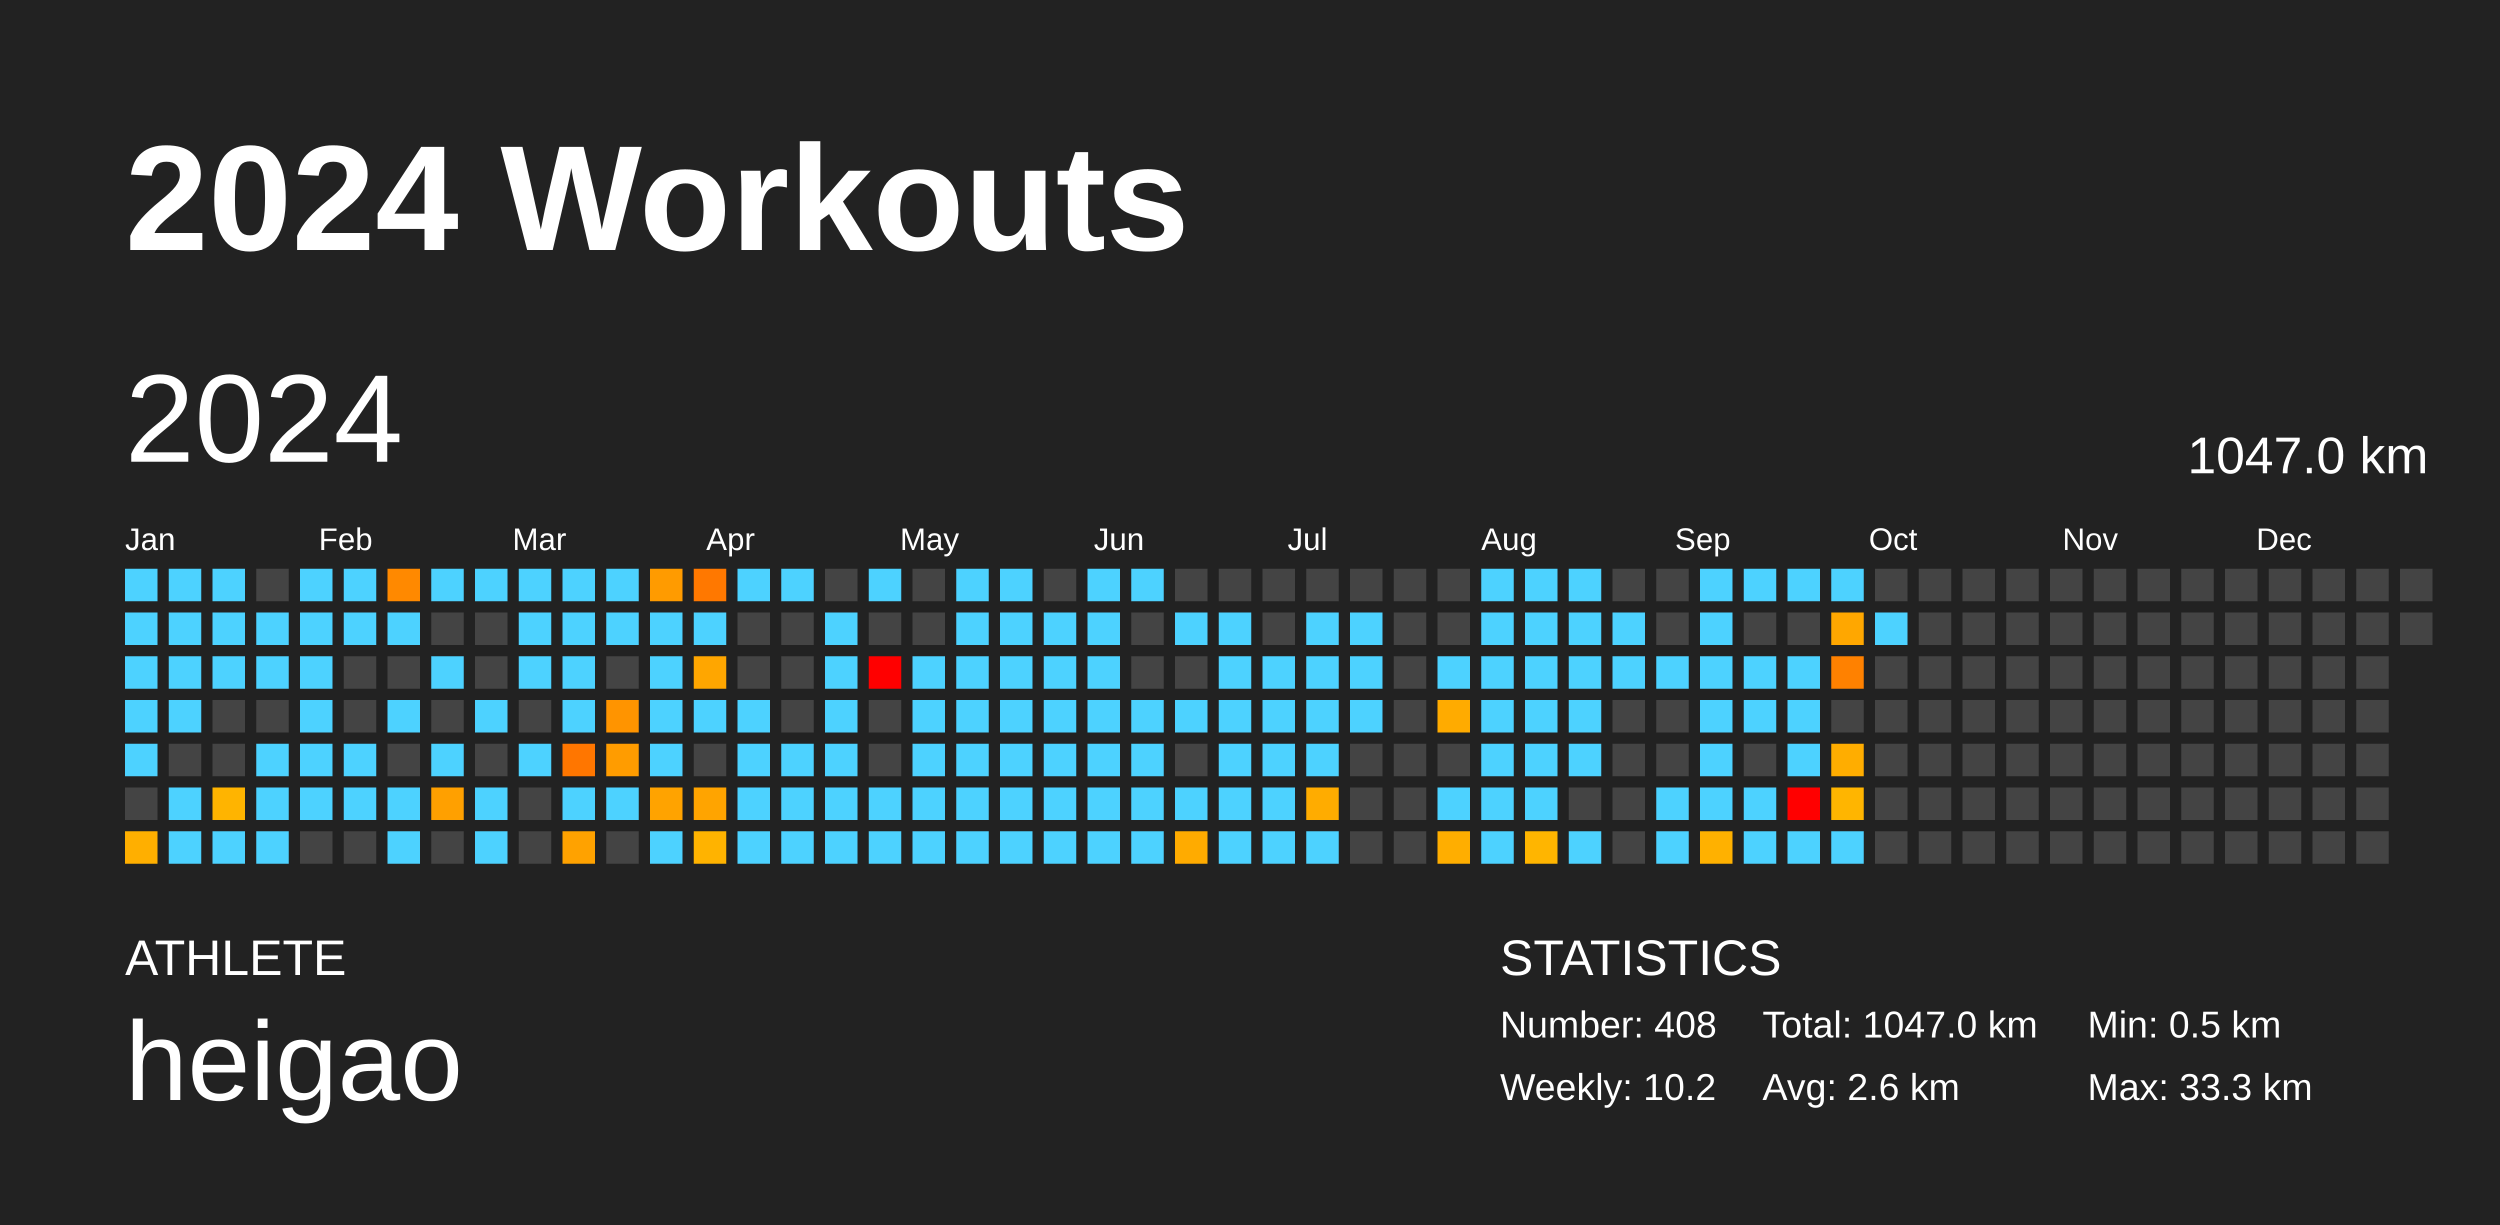
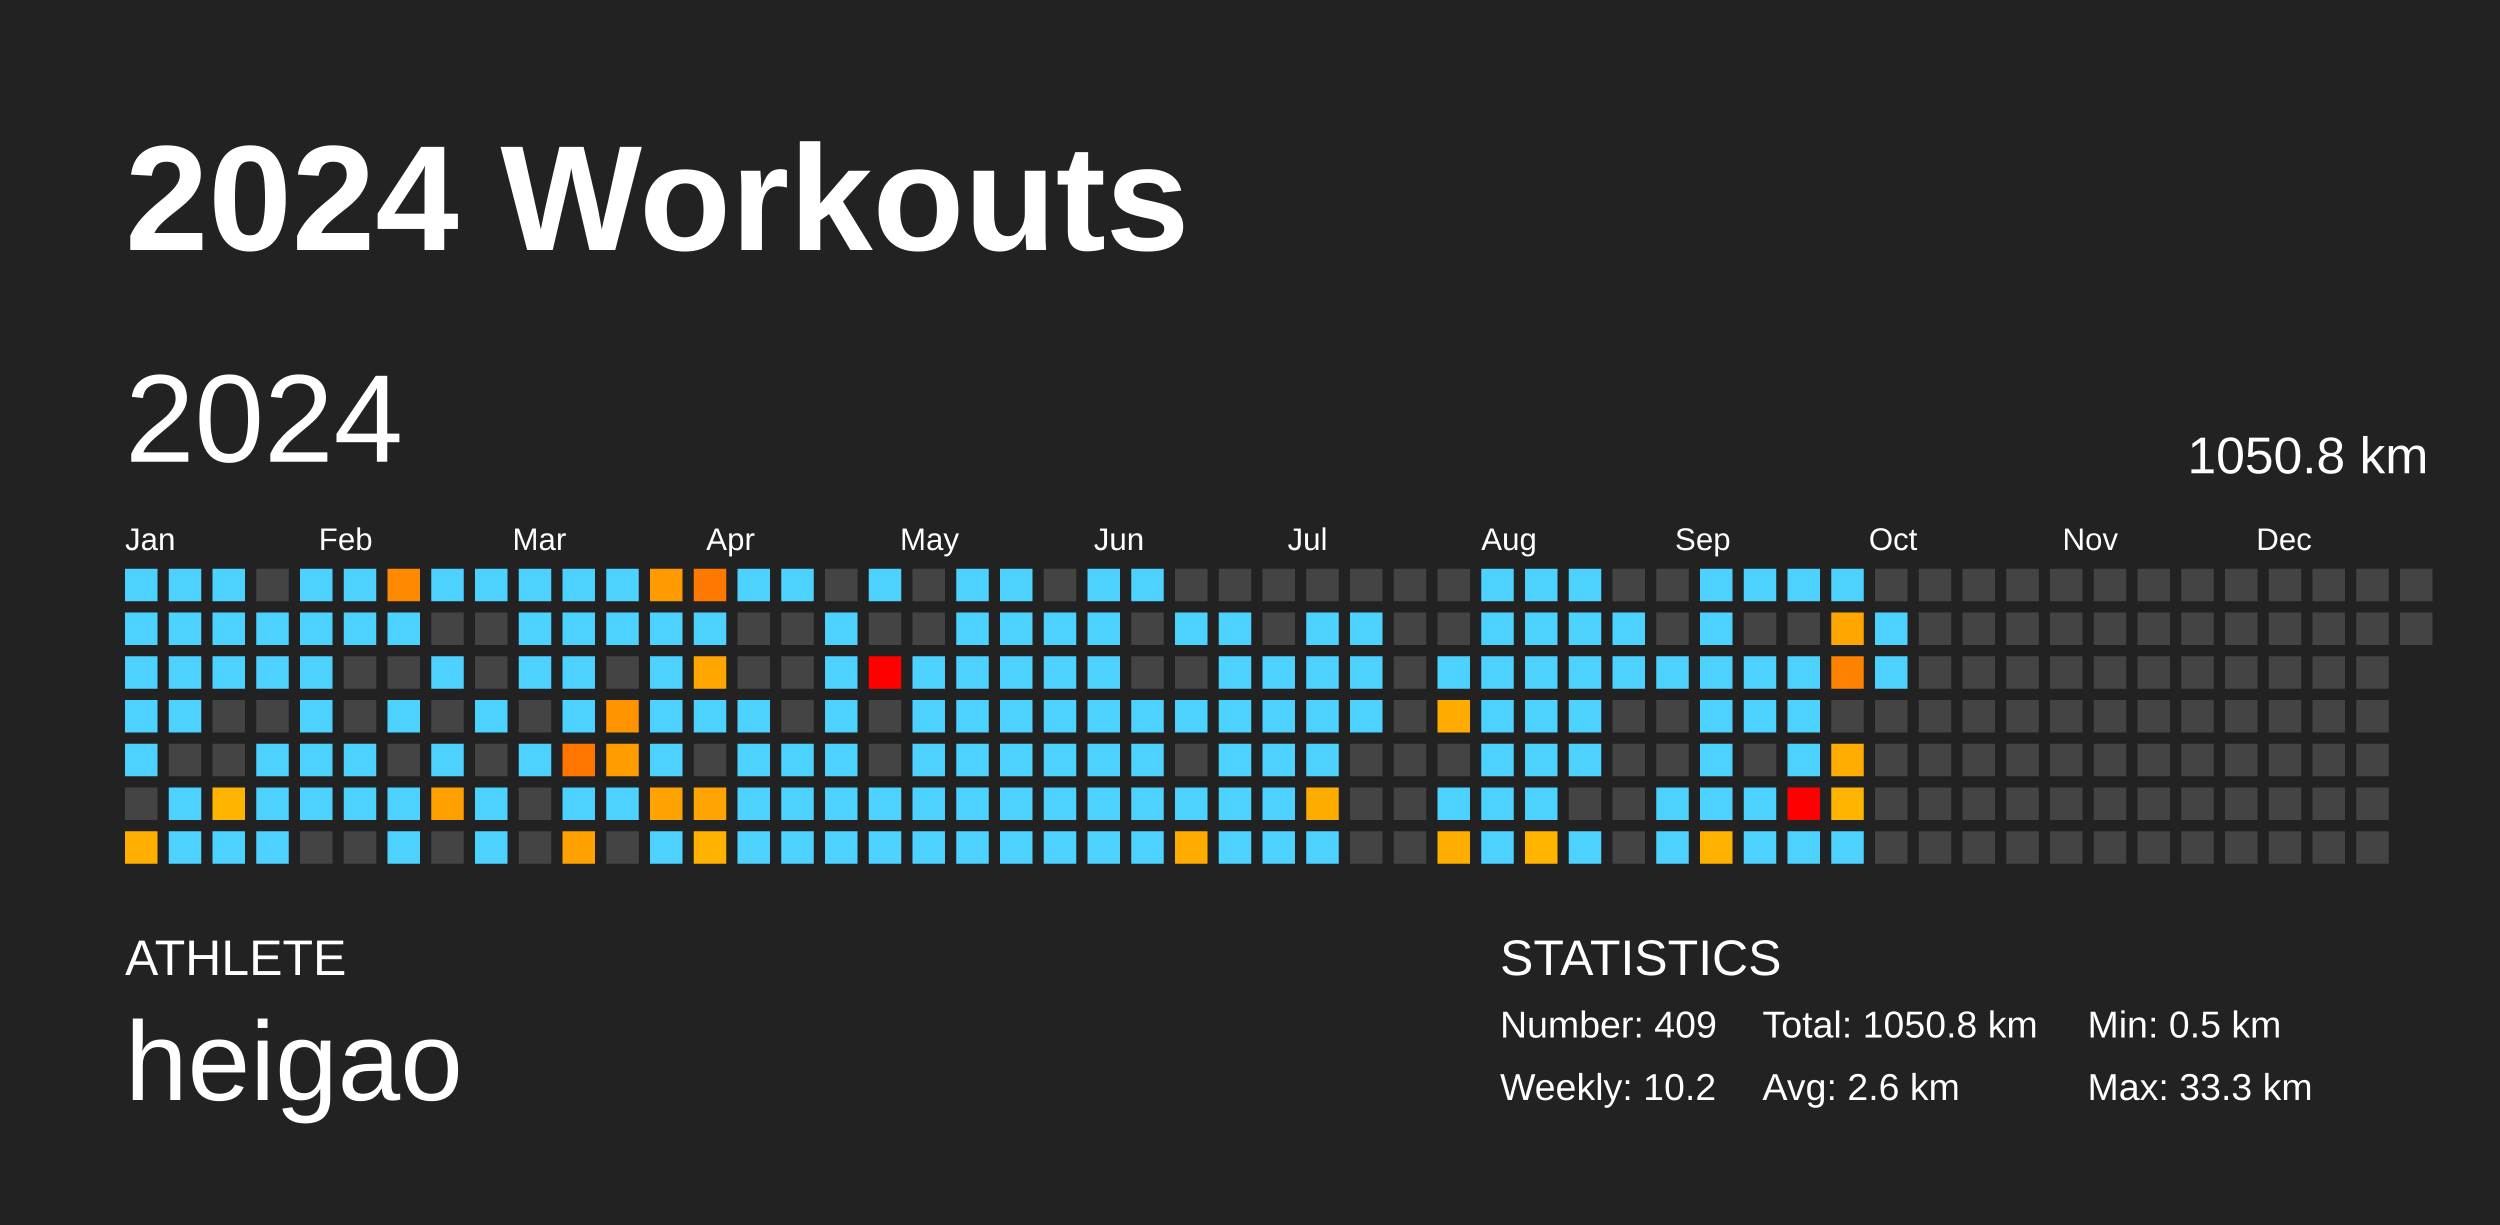
<svg xmlns="http://www.w3.org/2000/svg" baseProfile="full" height="98mm" version="1.1" viewBox="0,0,200,98" width="200mm">
  <defs />
  <rect fill="#222222" height="98" width="200" x="0" y="0" />
  <text fill="#FFFFFF" style="font-size:12px; font-family:Arial; font-weight:bold;" x="10" y="20">2024 Workouts</text>
  <text fill="#FFFFFF" style="font-size:4px; font-family:Arial" x="10" y="78">ATHLETE</text>
  <text fill="#FFFFFF" style="font-size:9px; font-family:Arial" x="10" y="88">heigao</text>
  <text fill="#FFFFFF" style="font-size:4px; font-family:Arial" x="120" y="78">STATISTICS</text>
-   <text fill="#FFFFFF" style="font-size:3px; font-family:Arial" x="120" y="83">Number: 408</text>
+   <text fill="#FFFFFF" style="font-size:3px; font-family:Arial" x="120" y="83">Number: 409</text>
  <text fill="#FFFFFF" style="font-size:3px; font-family:Arial" x="120" y="88">Weekly: 10.2</text>
-   <text fill="#FFFFFF" style="font-size:3px; font-family:Arial" x="141" y="83">Total: 1047.0 km</text>
+   <text fill="#FFFFFF" style="font-size:3px; font-family:Arial" x="141" y="83">Total: 1050.8 km</text>
  <text fill="#FFFFFF" style="font-size:3px; font-family:Arial" x="141" y="88">Avg: 2.6 km</text>
  <text fill="#FFFFFF" style="font-size:3px; font-family:Arial" x="167" y="83">Min: 0.5 km</text>
  <text fill="#FFFFFF" style="font-size:3px; font-family:Arial" x="167" y="88">Max: 33.3 km</text>
  <text dominant-baseline="hanging" fill="#FFFFFF" style="font-size:10.0px; font-family:Arial;" x="10" y="30">2024</text>
-   <text dominant-baseline="hanging" fill="#FFFFFF" style="font-size:4.125px; font-family:Arial;" x="175" y="35">1047.0 km</text>
+   <text dominant-baseline="hanging" fill="#FFFFFF" style="font-size:4.125px; font-family:Arial;" x="175" y="35">1050.8 km</text>
  <text fill="#FFFFFF" style="font-size:2.5px; font-family:Arial" x="10.0" y="44">Jan</text>
  <text fill="#FFFFFF" style="font-size:2.5px; font-family:Arial" x="25.5" y="44">Feb</text>
  <text fill="#FFFFFF" style="font-size:2.5px; font-family:Arial" x="41.0" y="44">Mar</text>
  <text fill="#FFFFFF" style="font-size:2.5px; font-family:Arial" x="56.5" y="44">Apr</text>
  <text fill="#FFFFFF" style="font-size:2.5px; font-family:Arial" x="72.0" y="44">May</text>
  <text fill="#FFFFFF" style="font-size:2.5px; font-family:Arial" x="87.5" y="44">Jun</text>
  <text fill="#FFFFFF" style="font-size:2.5px; font-family:Arial" x="103.0" y="44">Jul</text>
  <text fill="#FFFFFF" style="font-size:2.5px; font-family:Arial" x="118.5" y="44">Aug</text>
  <text fill="#FFFFFF" style="font-size:2.5px; font-family:Arial" x="134.0" y="44">Sep</text>
  <text fill="#FFFFFF" style="font-size:2.5px; font-family:Arial" x="149.5" y="44">Oct</text>
  <text fill="#FFFFFF" style="font-size:2.5px; font-family:Arial" x="165.0" y="44">Nov</text>
  <text fill="#FFFFFF" style="font-size:2.5px; font-family:Arial" x="180.5" y="44">Dec</text>
  <rect fill="#4dd2ff" height="2.6" width="2.6" x="10.0" y="45.5" />
  <rect fill="#4dd2ff" height="2.6" width="2.6" x="10.0" y="49.0" />
  <rect fill="#4dd2ff" height="2.6" width="2.6" x="10.0" y="52.5" />
  <rect fill="#4dd2ff" height="2.6" width="2.6" x="10.0" y="56.0" />
  <rect fill="#4dd2ff" height="2.6" width="2.6" x="10.0" y="59.5" />
  <rect fill="#444444" height="2.6" width="2.6" x="10.0" y="63.0" />
  <rect fill="#ffaf00" height="2.6" width="2.6" x="10.0" y="66.5" />
  <rect fill="#4dd2ff" height="2.6" width="2.6" x="13.5" y="45.5" />
  <rect fill="#4dd2ff" height="2.6" width="2.6" x="13.5" y="49.0" />
  <rect fill="#4dd2ff" height="2.6" width="2.6" x="13.5" y="52.5" />
  <rect fill="#4dd2ff" height="2.6" width="2.6" x="13.5" y="56.0" />
  <rect fill="#444444" height="2.6" width="2.6" x="13.5" y="59.5" />
  <rect fill="#4dd2ff" height="2.6" width="2.6" x="13.5" y="63.0" />
  <rect fill="#4dd2ff" height="2.6" width="2.6" x="13.5" y="66.5" />
  <rect fill="#4dd2ff" height="2.6" width="2.6" x="17.0" y="45.5" />
  <rect fill="#4dd2ff" height="2.6" width="2.6" x="17.0" y="49.0" />
  <rect fill="#4dd2ff" height="2.6" width="2.6" x="17.0" y="52.5" />
  <rect fill="#444444" height="2.6" width="2.6" x="17.0" y="56.0" />
  <rect fill="#444444" height="2.6" width="2.6" x="17.0" y="59.5" />
  <rect fill="#ffb400" height="2.6" width="2.6" x="17.0" y="63.0" />
  <rect fill="#4dd2ff" height="2.6" width="2.6" x="17.0" y="66.5" />
  <rect fill="#444444" height="2.6" width="2.6" x="20.5" y="45.5" />
  <rect fill="#4dd2ff" height="2.6" width="2.6" x="20.5" y="49.0" />
  <rect fill="#4dd2ff" height="2.6" width="2.6" x="20.5" y="52.5" />
  <rect fill="#444444" height="2.6" width="2.6" x="20.5" y="56.0" />
  <rect fill="#4dd2ff" height="2.6" width="2.6" x="20.5" y="59.5" />
  <rect fill="#4dd2ff" height="2.6" width="2.6" x="20.5" y="63.0" />
  <rect fill="#4dd2ff" height="2.6" width="2.6" x="20.5" y="66.5" />
  <rect fill="#4dd2ff" height="2.6" width="2.6" x="24.0" y="45.5" />
  <rect fill="#4dd2ff" height="2.6" width="2.6" x="24.0" y="49.0" />
  <rect fill="#4dd2ff" height="2.6" width="2.6" x="24.0" y="52.5" />
  <rect fill="#4dd2ff" height="2.6" width="2.6" x="24.0" y="56.0" />
  <rect fill="#4dd2ff" height="2.6" width="2.6" x="24.0" y="59.5" />
  <rect fill="#4dd2ff" height="2.6" width="2.6" x="24.0" y="63.0" />
  <rect fill="#444444" height="2.6" width="2.6" x="24.0" y="66.5" />
  <rect fill="#4dd2ff" height="2.6" width="2.6" x="27.5" y="45.5" />
  <rect fill="#4dd2ff" height="2.6" width="2.6" x="27.5" y="49.0" />
  <rect fill="#444444" height="2.6" width="2.6" x="27.5" y="52.5" />
  <rect fill="#444444" height="2.6" width="2.6" x="27.5" y="56.0" />
  <rect fill="#4dd2ff" height="2.6" width="2.6" x="27.5" y="59.5" />
  <rect fill="#4dd2ff" height="2.6" width="2.6" x="27.5" y="63.0" />
  <rect fill="#444444" height="2.6" width="2.6" x="27.5" y="66.5" />
  <rect fill="#ff8900" height="2.6" width="2.6" x="31.0" y="45.5" />
  <rect fill="#4dd2ff" height="2.6" width="2.6" x="31.0" y="49.0" />
  <rect fill="#444444" height="2.6" width="2.6" x="31.0" y="52.5" />
  <rect fill="#4dd2ff" height="2.6" width="2.6" x="31.0" y="56.0" />
  <rect fill="#444444" height="2.6" width="2.6" x="31.0" y="59.5" />
  <rect fill="#4dd2ff" height="2.6" width="2.6" x="31.0" y="63.0" />
  <rect fill="#4dd2ff" height="2.6" width="2.6" x="31.0" y="66.5" />
  <rect fill="#4dd2ff" height="2.6" width="2.6" x="34.5" y="45.5" />
  <rect fill="#444444" height="2.6" width="2.6" x="34.5" y="49.0" />
  <rect fill="#4dd2ff" height="2.6" width="2.6" x="34.5" y="52.5" />
  <rect fill="#444444" height="2.6" width="2.6" x="34.5" y="56.0" />
  <rect fill="#4dd2ff" height="2.6" width="2.6" x="34.5" y="59.5" />
  <rect fill="#ffa000" height="2.6" width="2.6" x="34.5" y="63.0" />
  <rect fill="#444444" height="2.6" width="2.6" x="34.5" y="66.5" />
  <rect fill="#4dd2ff" height="2.6" width="2.6" x="38.0" y="45.5" />
  <rect fill="#444444" height="2.6" width="2.6" x="38.0" y="49.0" />
  <rect fill="#444444" height="2.6" width="2.6" x="38.0" y="52.5" />
  <rect fill="#4dd2ff" height="2.6" width="2.6" x="38.0" y="56.0" />
  <rect fill="#444444" height="2.6" width="2.6" x="38.0" y="59.5" />
  <rect fill="#4dd2ff" height="2.6" width="2.6" x="38.0" y="63.0" />
  <rect fill="#4dd2ff" height="2.6" width="2.6" x="38.0" y="66.5" />
  <rect fill="#4dd2ff" height="2.6" width="2.6" x="41.5" y="45.5" />
  <rect fill="#4dd2ff" height="2.6" width="2.6" x="41.5" y="49.0" />
  <rect fill="#4dd2ff" height="2.6" width="2.6" x="41.5" y="52.5" />
  <rect fill="#444444" height="2.6" width="2.6" x="41.5" y="56.0" />
  <rect fill="#4dd2ff" height="2.6" width="2.6" x="41.5" y="59.5" />
  <rect fill="#444444" height="2.6" width="2.6" x="41.5" y="63.0" />
  <rect fill="#444444" height="2.6" width="2.6" x="41.5" y="66.5" />
  <rect fill="#4dd2ff" height="2.6" width="2.6" x="45.0" y="45.5" />
  <rect fill="#4dd2ff" height="2.6" width="2.6" x="45.0" y="49.0" />
  <rect fill="#4dd2ff" height="2.6" width="2.6" x="45.0" y="52.5" />
  <rect fill="#4dd2ff" height="2.6" width="2.6" x="45.0" y="56.0" />
  <rect fill="#ff7600" height="2.6" width="2.6" x="45.0" y="59.5" />
  <rect fill="#4dd2ff" height="2.6" width="2.6" x="45.0" y="63.0" />
  <rect fill="#ffa200" height="2.6" width="2.6" x="45.0" y="66.5" />
  <rect fill="#4dd2ff" height="2.6" width="2.6" x="48.5" y="45.5" />
  <rect fill="#4dd2ff" height="2.6" width="2.6" x="48.5" y="49.0" />
  <rect fill="#444444" height="2.6" width="2.6" x="48.5" y="52.5" />
  <rect fill="#ff9400" height="2.6" width="2.6" x="48.5" y="56.0" />
  <rect fill="#ff9c00" height="2.6" width="2.6" x="48.5" y="59.5" />
  <rect fill="#4dd2ff" height="2.6" width="2.6" x="48.5" y="63.0" />
  <rect fill="#444444" height="2.6" width="2.6" x="48.5" y="66.5" />
  <rect fill="#ff9b00" height="2.6" width="2.6" x="52.0" y="45.5" />
  <rect fill="#4dd2ff" height="2.6" width="2.6" x="52.0" y="49.0" />
  <rect fill="#4dd2ff" height="2.6" width="2.6" x="52.0" y="52.5" />
  <rect fill="#4dd2ff" height="2.6" width="2.6" x="52.0" y="56.0" />
  <rect fill="#4dd2ff" height="2.6" width="2.6" x="52.0" y="59.5" />
  <rect fill="#ffa300" height="2.6" width="2.6" x="52.0" y="63.0" />
  <rect fill="#4dd2ff" height="2.6" width="2.6" x="52.0" y="66.5" />
  <rect fill="#ff7800" height="2.6" width="2.6" x="55.5" y="45.5" />
  <rect fill="#4dd2ff" height="2.6" width="2.6" x="55.5" y="49.0" />
  <rect fill="#ffa600" height="2.6" width="2.6" x="55.5" y="52.5" />
  <rect fill="#4dd2ff" height="2.6" width="2.6" x="55.5" y="56.0" />
  <rect fill="#444444" height="2.6" width="2.6" x="55.5" y="59.5" />
  <rect fill="#ffa400" height="2.6" width="2.6" x="55.5" y="63.0" />
  <rect fill="#ffb300" height="2.6" width="2.6" x="55.5" y="66.5" />
  <rect fill="#4dd2ff" height="2.6" width="2.6" x="59.0" y="45.5" />
  <rect fill="#444444" height="2.6" width="2.6" x="59.0" y="49.0" />
  <rect fill="#444444" height="2.6" width="2.6" x="59.0" y="52.5" />
  <rect fill="#4dd2ff" height="2.6" width="2.6" x="59.0" y="56.0" />
  <rect fill="#4dd2ff" height="2.6" width="2.6" x="59.0" y="59.5" />
  <rect fill="#4dd2ff" height="2.6" width="2.6" x="59.0" y="63.0" />
  <rect fill="#4dd2ff" height="2.6" width="2.6" x="59.0" y="66.5" />
  <rect fill="#4dd2ff" height="2.6" width="2.6" x="62.5" y="45.5" />
  <rect fill="#444444" height="2.6" width="2.6" x="62.5" y="49.0" />
  <rect fill="#444444" height="2.6" width="2.6" x="62.5" y="52.5" />
  <rect fill="#444444" height="2.6" width="2.6" x="62.5" y="56.0" />
  <rect fill="#4dd2ff" height="2.6" width="2.6" x="62.5" y="59.5" />
  <rect fill="#4dd2ff" height="2.6" width="2.6" x="62.5" y="63.0" />
  <rect fill="#4dd2ff" height="2.6" width="2.6" x="62.5" y="66.5" />
  <rect fill="#444444" height="2.6" width="2.6" x="66.0" y="45.5" />
  <rect fill="#4dd2ff" height="2.6" width="2.6" x="66.0" y="49.0" />
  <rect fill="#4dd2ff" height="2.6" width="2.6" x="66.0" y="52.5" />
  <rect fill="#4dd2ff" height="2.6" width="2.6" x="66.0" y="56.0" />
  <rect fill="#4dd2ff" height="2.6" width="2.6" x="66.0" y="59.5" />
  <rect fill="#4dd2ff" height="2.6" width="2.6" x="66.0" y="63.0" />
  <rect fill="#4dd2ff" height="2.6" width="2.6" x="66.0" y="66.5" />
  <rect fill="#4dd2ff" height="2.6" width="2.6" x="69.5" y="45.5" />
  <rect fill="#444444" height="2.6" width="2.6" x="69.5" y="49.0" />
  <rect fill="red" height="2.6" width="2.6" x="69.5" y="52.5" />
  <rect fill="#444444" height="2.6" width="2.6" x="69.5" y="56.0" />
  <rect fill="#444444" height="2.6" width="2.6" x="69.5" y="59.5" />
  <rect fill="#4dd2ff" height="2.6" width="2.6" x="69.5" y="63.0" />
  <rect fill="#4dd2ff" height="2.6" width="2.6" x="69.5" y="66.5" />
  <rect fill="#444444" height="2.6" width="2.6" x="73.0" y="45.5" />
  <rect fill="#444444" height="2.6" width="2.6" x="73.0" y="49.0" />
  <rect fill="#4dd2ff" height="2.6" width="2.6" x="73.0" y="52.5" />
  <rect fill="#4dd2ff" height="2.6" width="2.6" x="73.0" y="56.0" />
  <rect fill="#4dd2ff" height="2.6" width="2.6" x="73.0" y="59.5" />
  <rect fill="#4dd2ff" height="2.6" width="2.6" x="73.0" y="63.0" />
  <rect fill="#4dd2ff" height="2.6" width="2.6" x="73.0" y="66.5" />
  <rect fill="#4dd2ff" height="2.6" width="2.6" x="76.5" y="45.5" />
  <rect fill="#4dd2ff" height="2.6" width="2.6" x="76.5" y="49.0" />
  <rect fill="#4dd2ff" height="2.6" width="2.6" x="76.5" y="52.5" />
  <rect fill="#4dd2ff" height="2.6" width="2.6" x="76.5" y="56.0" />
  <rect fill="#4dd2ff" height="2.6" width="2.6" x="76.5" y="59.5" />
  <rect fill="#4dd2ff" height="2.6" width="2.6" x="76.5" y="63.0" />
  <rect fill="#4dd2ff" height="2.6" width="2.6" x="76.5" y="66.5" />
  <rect fill="#4dd2ff" height="2.6" width="2.6" x="80.0" y="45.5" />
  <rect fill="#4dd2ff" height="2.6" width="2.6" x="80.0" y="49.0" />
  <rect fill="#4dd2ff" height="2.6" width="2.6" x="80.0" y="52.5" />
  <rect fill="#4dd2ff" height="2.6" width="2.6" x="80.0" y="56.0" />
  <rect fill="#4dd2ff" height="2.6" width="2.6" x="80.0" y="59.5" />
  <rect fill="#4dd2ff" height="2.6" width="2.6" x="80.0" y="63.0" />
  <rect fill="#4dd2ff" height="2.6" width="2.6" x="80.0" y="66.5" />
  <rect fill="#444444" height="2.6" width="2.6" x="83.5" y="45.5" />
  <rect fill="#4dd2ff" height="2.6" width="2.6" x="83.5" y="49.0" />
  <rect fill="#4dd2ff" height="2.6" width="2.6" x="83.5" y="52.5" />
  <rect fill="#4dd2ff" height="2.6" width="2.6" x="83.5" y="56.0" />
  <rect fill="#4dd2ff" height="2.6" width="2.6" x="83.5" y="59.5" />
  <rect fill="#4dd2ff" height="2.6" width="2.6" x="83.5" y="63.0" />
  <rect fill="#4dd2ff" height="2.6" width="2.6" x="83.5" y="66.5" />
  <rect fill="#4dd2ff" height="2.6" width="2.6" x="87.0" y="45.5" />
  <rect fill="#4dd2ff" height="2.6" width="2.6" x="87.0" y="49.0" />
  <rect fill="#4dd2ff" height="2.6" width="2.6" x="87.0" y="52.5" />
  <rect fill="#4dd2ff" height="2.6" width="2.6" x="87.0" y="56.0" />
  <rect fill="#4dd2ff" height="2.6" width="2.6" x="87.0" y="59.5" />
  <rect fill="#4dd2ff" height="2.6" width="2.6" x="87.0" y="63.0" />
  <rect fill="#4dd2ff" height="2.6" width="2.6" x="87.0" y="66.5" />
  <rect fill="#4dd2ff" height="2.6" width="2.6" x="90.5" y="45.5" />
  <rect fill="#444444" height="2.6" width="2.6" x="90.5" y="49.0" />
  <rect fill="#444444" height="2.6" width="2.6" x="90.5" y="52.5" />
  <rect fill="#4dd2ff" height="2.6" width="2.6" x="90.5" y="56.0" />
  <rect fill="#4dd2ff" height="2.6" width="2.6" x="90.5" y="59.5" />
  <rect fill="#4dd2ff" height="2.6" width="2.6" x="90.5" y="63.0" />
  <rect fill="#4dd2ff" height="2.6" width="2.6" x="90.5" y="66.5" />
  <rect fill="#444444" height="2.6" width="2.6" x="94.0" y="45.5" />
  <rect fill="#4dd2ff" height="2.6" width="2.6" x="94.0" y="49.0" />
  <rect fill="#444444" height="2.6" width="2.6" x="94.0" y="52.5" />
  <rect fill="#4dd2ff" height="2.6" width="2.6" x="94.0" y="56.0" />
  <rect fill="#444444" height="2.6" width="2.6" x="94.0" y="59.5" />
  <rect fill="#4dd2ff" height="2.6" width="2.6" x="94.0" y="63.0" />
  <rect fill="#ffab00" height="2.6" width="2.6" x="94.0" y="66.5" />
  <rect fill="#444444" height="2.6" width="2.6" x="97.5" y="45.5" />
  <rect fill="#4dd2ff" height="2.6" width="2.6" x="97.5" y="49.0" />
  <rect fill="#4dd2ff" height="2.6" width="2.6" x="97.5" y="52.5" />
  <rect fill="#4dd2ff" height="2.6" width="2.6" x="97.5" y="56.0" />
  <rect fill="#4dd2ff" height="2.6" width="2.6" x="97.5" y="59.5" />
  <rect fill="#4dd2ff" height="2.6" width="2.6" x="97.5" y="63.0" />
  <rect fill="#4dd2ff" height="2.6" width="2.6" x="97.5" y="66.5" />
  <rect fill="#444444" height="2.6" width="2.6" x="101.0" y="45.5" />
  <rect fill="#444444" height="2.6" width="2.6" x="101.0" y="49.0" />
  <rect fill="#4dd2ff" height="2.6" width="2.6" x="101.0" y="52.5" />
  <rect fill="#4dd2ff" height="2.6" width="2.6" x="101.0" y="56.0" />
  <rect fill="#4dd2ff" height="2.6" width="2.6" x="101.0" y="59.5" />
  <rect fill="#4dd2ff" height="2.6" width="2.6" x="101.0" y="63.0" />
  <rect fill="#4dd2ff" height="2.6" width="2.6" x="101.0" y="66.5" />
  <rect fill="#444444" height="2.6" width="2.6" x="104.5" y="45.5" />
  <rect fill="#4dd2ff" height="2.6" width="2.6" x="104.5" y="49.0" />
  <rect fill="#4dd2ff" height="2.6" width="2.6" x="104.5" y="52.5" />
  <rect fill="#4dd2ff" height="2.6" width="2.6" x="104.5" y="56.0" />
  <rect fill="#4dd2ff" height="2.6" width="2.6" x="104.5" y="59.5" />
  <rect fill="#ffac00" height="2.6" width="2.6" x="104.5" y="63.0" />
  <rect fill="#4dd2ff" height="2.6" width="2.6" x="104.5" y="66.5" />
  <rect fill="#444444" height="2.6" width="2.6" x="108.0" y="45.5" />
  <rect fill="#4dd2ff" height="2.6" width="2.6" x="108.0" y="49.0" />
  <rect fill="#4dd2ff" height="2.6" width="2.6" x="108.0" y="52.5" />
  <rect fill="#4dd2ff" height="2.6" width="2.6" x="108.0" y="56.0" />
  <rect fill="#444444" height="2.6" width="2.6" x="108.0" y="59.5" />
  <rect fill="#444444" height="2.6" width="2.6" x="108.0" y="63.0" />
  <rect fill="#444444" height="2.6" width="2.6" x="108.0" y="66.5" />
  <rect fill="#444444" height="2.6" width="2.6" x="111.5" y="45.5" />
  <rect fill="#444444" height="2.6" width="2.6" x="111.5" y="49.0" />
  <rect fill="#444444" height="2.6" width="2.6" x="111.5" y="52.5" />
  <rect fill="#444444" height="2.6" width="2.6" x="111.5" y="56.0" />
  <rect fill="#444444" height="2.6" width="2.6" x="111.5" y="59.5" />
  <rect fill="#444444" height="2.6" width="2.6" x="111.5" y="63.0" />
  <rect fill="#444444" height="2.6" width="2.6" x="111.5" y="66.5" />
  <rect fill="#444444" height="2.6" width="2.6" x="115.0" y="45.5" />
  <rect fill="#444444" height="2.6" width="2.6" x="115.0" y="49.0" />
  <rect fill="#4dd2ff" height="2.6" width="2.6" x="115.0" y="52.5" />
  <rect fill="#ffab00" height="2.6" width="2.6" x="115.0" y="56.0" />
  <rect fill="#444444" height="2.6" width="2.6" x="115.0" y="59.5" />
  <rect fill="#4dd2ff" height="2.6" width="2.6" x="115.0" y="63.0" />
  <rect fill="#ffae00" height="2.6" width="2.6" x="115.0" y="66.5" />
  <rect fill="#4dd2ff" height="2.6" width="2.6" x="118.5" y="45.5" />
  <rect fill="#4dd2ff" height="2.6" width="2.6" x="118.5" y="49.0" />
  <rect fill="#4dd2ff" height="2.6" width="2.6" x="118.5" y="52.5" />
  <rect fill="#4dd2ff" height="2.6" width="2.6" x="118.5" y="56.0" />
  <rect fill="#4dd2ff" height="2.6" width="2.6" x="118.5" y="59.5" />
  <rect fill="#4dd2ff" height="2.6" width="2.6" x="118.5" y="63.0" />
  <rect fill="#4dd2ff" height="2.6" width="2.6" x="118.5" y="66.5" />
  <rect fill="#4dd2ff" height="2.6" width="2.6" x="122.0" y="45.5" />
  <rect fill="#4dd2ff" height="2.6" width="2.6" x="122.0" y="49.0" />
  <rect fill="#4dd2ff" height="2.6" width="2.6" x="122.0" y="52.5" />
  <rect fill="#4dd2ff" height="2.6" width="2.6" x="122.0" y="56.0" />
  <rect fill="#4dd2ff" height="2.6" width="2.6" x="122.0" y="59.5" />
  <rect fill="#4dd2ff" height="2.6" width="2.6" x="122.0" y="63.0" />
  <rect fill="#ffb500" height="2.6" width="2.6" x="122.0" y="66.5" />
  <rect fill="#4dd2ff" height="2.6" width="2.6" x="125.5" y="45.5" />
  <rect fill="#4dd2ff" height="2.6" width="2.6" x="125.5" y="49.0" />
  <rect fill="#4dd2ff" height="2.6" width="2.6" x="125.5" y="52.5" />
  <rect fill="#4dd2ff" height="2.6" width="2.6" x="125.5" y="56.0" />
  <rect fill="#4dd2ff" height="2.6" width="2.6" x="125.5" y="59.5" />
  <rect fill="#444444" height="2.6" width="2.6" x="125.5" y="63.0" />
  <rect fill="#4dd2ff" height="2.6" width="2.6" x="125.5" y="66.5" />
  <rect fill="#444444" height="2.6" width="2.6" x="129.0" y="45.5" />
  <rect fill="#4dd2ff" height="2.6" width="2.6" x="129.0" y="49.0" />
  <rect fill="#4dd2ff" height="2.6" width="2.6" x="129.0" y="52.5" />
  <rect fill="#444444" height="2.6" width="2.6" x="129.0" y="56.0" />
  <rect fill="#444444" height="2.6" width="2.6" x="129.0" y="59.5" />
  <rect fill="#444444" height="2.6" width="2.6" x="129.0" y="63.0" />
  <rect fill="#444444" height="2.6" width="2.6" x="129.0" y="66.5" />
  <rect fill="#444444" height="2.6" width="2.6" x="132.5" y="45.5" />
  <rect fill="#444444" height="2.6" width="2.6" x="132.5" y="49.0" />
  <rect fill="#4dd2ff" height="2.6" width="2.6" x="132.5" y="52.5" />
  <rect fill="#444444" height="2.6" width="2.6" x="132.5" y="56.0" />
  <rect fill="#444444" height="2.6" width="2.6" x="132.5" y="59.5" />
  <rect fill="#4dd2ff" height="2.6" width="2.6" x="132.5" y="63.0" />
  <rect fill="#4dd2ff" height="2.6" width="2.6" x="132.5" y="66.5" />
  <rect fill="#4dd2ff" height="2.6" width="2.6" x="136.0" y="45.5" />
  <rect fill="#4dd2ff" height="2.6" width="2.6" x="136.0" y="49.0" />
  <rect fill="#4dd2ff" height="2.6" width="2.6" x="136.0" y="52.5" />
  <rect fill="#4dd2ff" height="2.6" width="2.6" x="136.0" y="56.0" />
  <rect fill="#4dd2ff" height="2.6" width="2.6" x="136.0" y="59.5" />
  <rect fill="#4dd2ff" height="2.6" width="2.6" x="136.0" y="63.0" />
  <rect fill="#ffb100" height="2.6" width="2.6" x="136.0" y="66.5" />
  <rect fill="#4dd2ff" height="2.6" width="2.6" x="139.5" y="45.5" />
  <rect fill="#444444" height="2.6" width="2.6" x="139.5" y="49.0" />
  <rect fill="#4dd2ff" height="2.6" width="2.6" x="139.5" y="52.5" />
  <rect fill="#4dd2ff" height="2.6" width="2.6" x="139.5" y="56.0" />
  <rect fill="#444444" height="2.6" width="2.6" x="139.5" y="59.5" />
  <rect fill="#4dd2ff" height="2.6" width="2.6" x="139.5" y="63.0" />
  <rect fill="#4dd2ff" height="2.6" width="2.6" x="139.5" y="66.5" />
  <rect fill="#4dd2ff" height="2.6" width="2.6" x="143.0" y="45.5" />
  <rect fill="#444444" height="2.6" width="2.6" x="143.0" y="49.0" />
  <rect fill="#4dd2ff" height="2.6" width="2.6" x="143.0" y="52.5" />
  <rect fill="#4dd2ff" height="2.6" width="2.6" x="143.0" y="56.0" />
  <rect fill="#4dd2ff" height="2.6" width="2.6" x="143.0" y="59.5" />
  <rect fill="red" height="2.6" width="2.6" x="143.0" y="63.0" />
  <rect fill="#4dd2ff" height="2.6" width="2.6" x="143.0" y="66.5" />
  <rect fill="#4dd2ff" height="2.6" width="2.6" x="146.5" y="45.5" />
  <rect fill="#ffa700" height="2.6" width="2.6" x="146.5" y="49.0" />
  <rect fill="#ff8100" height="2.6" width="2.6" x="146.5" y="52.5" />
  <rect fill="#444444" height="2.6" width="2.6" x="146.5" y="56.0" />
  <rect fill="#ffad00" height="2.6" width="2.6" x="146.5" y="59.5" />
  <rect fill="#ffb500" height="2.6" width="2.6" x="146.5" y="63.0" />
  <rect fill="#4dd2ff" height="2.6" width="2.6" x="146.5" y="66.5" />
  <rect fill="#444444" height="2.6" width="2.6" x="150.0" y="45.5" />
  <rect fill="#4dd2ff" height="2.6" width="2.6" x="150.0" y="49.0" />
-   <rect fill="#444444" height="2.6" width="2.6" x="150.0" y="52.5" />
+   <rect fill="#4dd2ff" height="2.6" width="2.6" x="150.0" y="52.5" />
  <rect fill="#444444" height="2.6" width="2.6" x="150.0" y="56.0" />
  <rect fill="#444444" height="2.6" width="2.6" x="150.0" y="59.5" />
  <rect fill="#444444" height="2.6" width="2.6" x="150.0" y="63.0" />
  <rect fill="#444444" height="2.6" width="2.6" x="150.0" y="66.5" />
  <rect fill="#444444" height="2.6" width="2.6" x="153.5" y="45.5" />
  <rect fill="#444444" height="2.6" width="2.6" x="153.5" y="49.0" />
  <rect fill="#444444" height="2.6" width="2.6" x="153.5" y="52.5" />
  <rect fill="#444444" height="2.6" width="2.6" x="153.5" y="56.0" />
  <rect fill="#444444" height="2.6" width="2.6" x="153.5" y="59.5" />
  <rect fill="#444444" height="2.6" width="2.6" x="153.5" y="63.0" />
  <rect fill="#444444" height="2.6" width="2.6" x="153.5" y="66.5" />
  <rect fill="#444444" height="2.6" width="2.6" x="157.0" y="45.5" />
  <rect fill="#444444" height="2.6" width="2.6" x="157.0" y="49.0" />
  <rect fill="#444444" height="2.6" width="2.6" x="157.0" y="52.5" />
  <rect fill="#444444" height="2.6" width="2.6" x="157.0" y="56.0" />
  <rect fill="#444444" height="2.6" width="2.6" x="157.0" y="59.5" />
  <rect fill="#444444" height="2.6" width="2.6" x="157.0" y="63.0" />
  <rect fill="#444444" height="2.6" width="2.6" x="157.0" y="66.5" />
  <rect fill="#444444" height="2.6" width="2.6" x="160.5" y="45.5" />
  <rect fill="#444444" height="2.6" width="2.6" x="160.5" y="49.0" />
  <rect fill="#444444" height="2.6" width="2.6" x="160.5" y="52.5" />
  <rect fill="#444444" height="2.6" width="2.6" x="160.5" y="56.0" />
  <rect fill="#444444" height="2.6" width="2.6" x="160.5" y="59.5" />
  <rect fill="#444444" height="2.6" width="2.6" x="160.5" y="63.0" />
  <rect fill="#444444" height="2.6" width="2.6" x="160.5" y="66.5" />
  <rect fill="#444444" height="2.6" width="2.6" x="164.0" y="45.5" />
  <rect fill="#444444" height="2.6" width="2.6" x="164.0" y="49.0" />
  <rect fill="#444444" height="2.6" width="2.6" x="164.0" y="52.5" />
  <rect fill="#444444" height="2.6" width="2.6" x="164.0" y="56.0" />
  <rect fill="#444444" height="2.6" width="2.6" x="164.0" y="59.5" />
  <rect fill="#444444" height="2.6" width="2.6" x="164.0" y="63.0" />
  <rect fill="#444444" height="2.6" width="2.6" x="164.0" y="66.5" />
  <rect fill="#444444" height="2.6" width="2.6" x="167.5" y="45.5" />
  <rect fill="#444444" height="2.6" width="2.6" x="167.5" y="49.0" />
  <rect fill="#444444" height="2.6" width="2.6" x="167.5" y="52.5" />
  <rect fill="#444444" height="2.6" width="2.6" x="167.5" y="56.0" />
  <rect fill="#444444" height="2.6" width="2.6" x="167.5" y="59.5" />
  <rect fill="#444444" height="2.6" width="2.6" x="167.5" y="63.0" />
  <rect fill="#444444" height="2.6" width="2.6" x="167.5" y="66.5" />
  <rect fill="#444444" height="2.6" width="2.6" x="171.0" y="45.5" />
  <rect fill="#444444" height="2.6" width="2.6" x="171.0" y="49.0" />
  <rect fill="#444444" height="2.6" width="2.6" x="171.0" y="52.5" />
  <rect fill="#444444" height="2.6" width="2.6" x="171.0" y="56.0" />
  <rect fill="#444444" height="2.6" width="2.6" x="171.0" y="59.5" />
  <rect fill="#444444" height="2.6" width="2.6" x="171.0" y="63.0" />
  <rect fill="#444444" height="2.6" width="2.6" x="171.0" y="66.5" />
  <rect fill="#444444" height="2.6" width="2.6" x="174.5" y="45.5" />
  <rect fill="#444444" height="2.6" width="2.6" x="174.5" y="49.0" />
  <rect fill="#444444" height="2.6" width="2.6" x="174.5" y="52.5" />
  <rect fill="#444444" height="2.6" width="2.6" x="174.5" y="56.0" />
  <rect fill="#444444" height="2.6" width="2.6" x="174.5" y="59.5" />
  <rect fill="#444444" height="2.6" width="2.6" x="174.5" y="63.0" />
  <rect fill="#444444" height="2.6" width="2.6" x="174.5" y="66.5" />
  <rect fill="#444444" height="2.6" width="2.6" x="178.0" y="45.5" />
  <rect fill="#444444" height="2.6" width="2.6" x="178.0" y="49.0" />
  <rect fill="#444444" height="2.6" width="2.6" x="178.0" y="52.5" />
  <rect fill="#444444" height="2.6" width="2.6" x="178.0" y="56.0" />
  <rect fill="#444444" height="2.6" width="2.6" x="178.0" y="59.5" />
  <rect fill="#444444" height="2.6" width="2.6" x="178.0" y="63.0" />
  <rect fill="#444444" height="2.6" width="2.6" x="178.0" y="66.5" />
  <rect fill="#444444" height="2.6" width="2.6" x="181.5" y="45.5" />
  <rect fill="#444444" height="2.6" width="2.6" x="181.5" y="49.0" />
  <rect fill="#444444" height="2.6" width="2.6" x="181.5" y="52.5" />
  <rect fill="#444444" height="2.6" width="2.6" x="181.5" y="56.0" />
  <rect fill="#444444" height="2.6" width="2.6" x="181.5" y="59.5" />
  <rect fill="#444444" height="2.6" width="2.6" x="181.5" y="63.0" />
  <rect fill="#444444" height="2.6" width="2.6" x="181.5" y="66.5" />
  <rect fill="#444444" height="2.6" width="2.6" x="185.0" y="45.5" />
  <rect fill="#444444" height="2.6" width="2.6" x="185.0" y="49.0" />
  <rect fill="#444444" height="2.6" width="2.6" x="185.0" y="52.5" />
  <rect fill="#444444" height="2.6" width="2.6" x="185.0" y="56.0" />
  <rect fill="#444444" height="2.6" width="2.6" x="185.0" y="59.5" />
  <rect fill="#444444" height="2.6" width="2.6" x="185.0" y="63.0" />
  <rect fill="#444444" height="2.6" width="2.6" x="185.0" y="66.5" />
  <rect fill="#444444" height="2.6" width="2.6" x="188.5" y="45.5" />
  <rect fill="#444444" height="2.6" width="2.6" x="188.5" y="49.0" />
  <rect fill="#444444" height="2.6" width="2.6" x="188.5" y="52.5" />
  <rect fill="#444444" height="2.6" width="2.6" x="188.5" y="56.0" />
  <rect fill="#444444" height="2.6" width="2.6" x="188.5" y="59.5" />
  <rect fill="#444444" height="2.6" width="2.6" x="188.5" y="63.0" />
  <rect fill="#444444" height="2.6" width="2.6" x="188.5" y="66.5" />
  <rect fill="#444444" height="2.6" width="2.6" x="192.0" y="45.5" />
  <rect fill="#444444" height="2.6" width="2.6" x="192.0" y="49.0" />
</svg>
